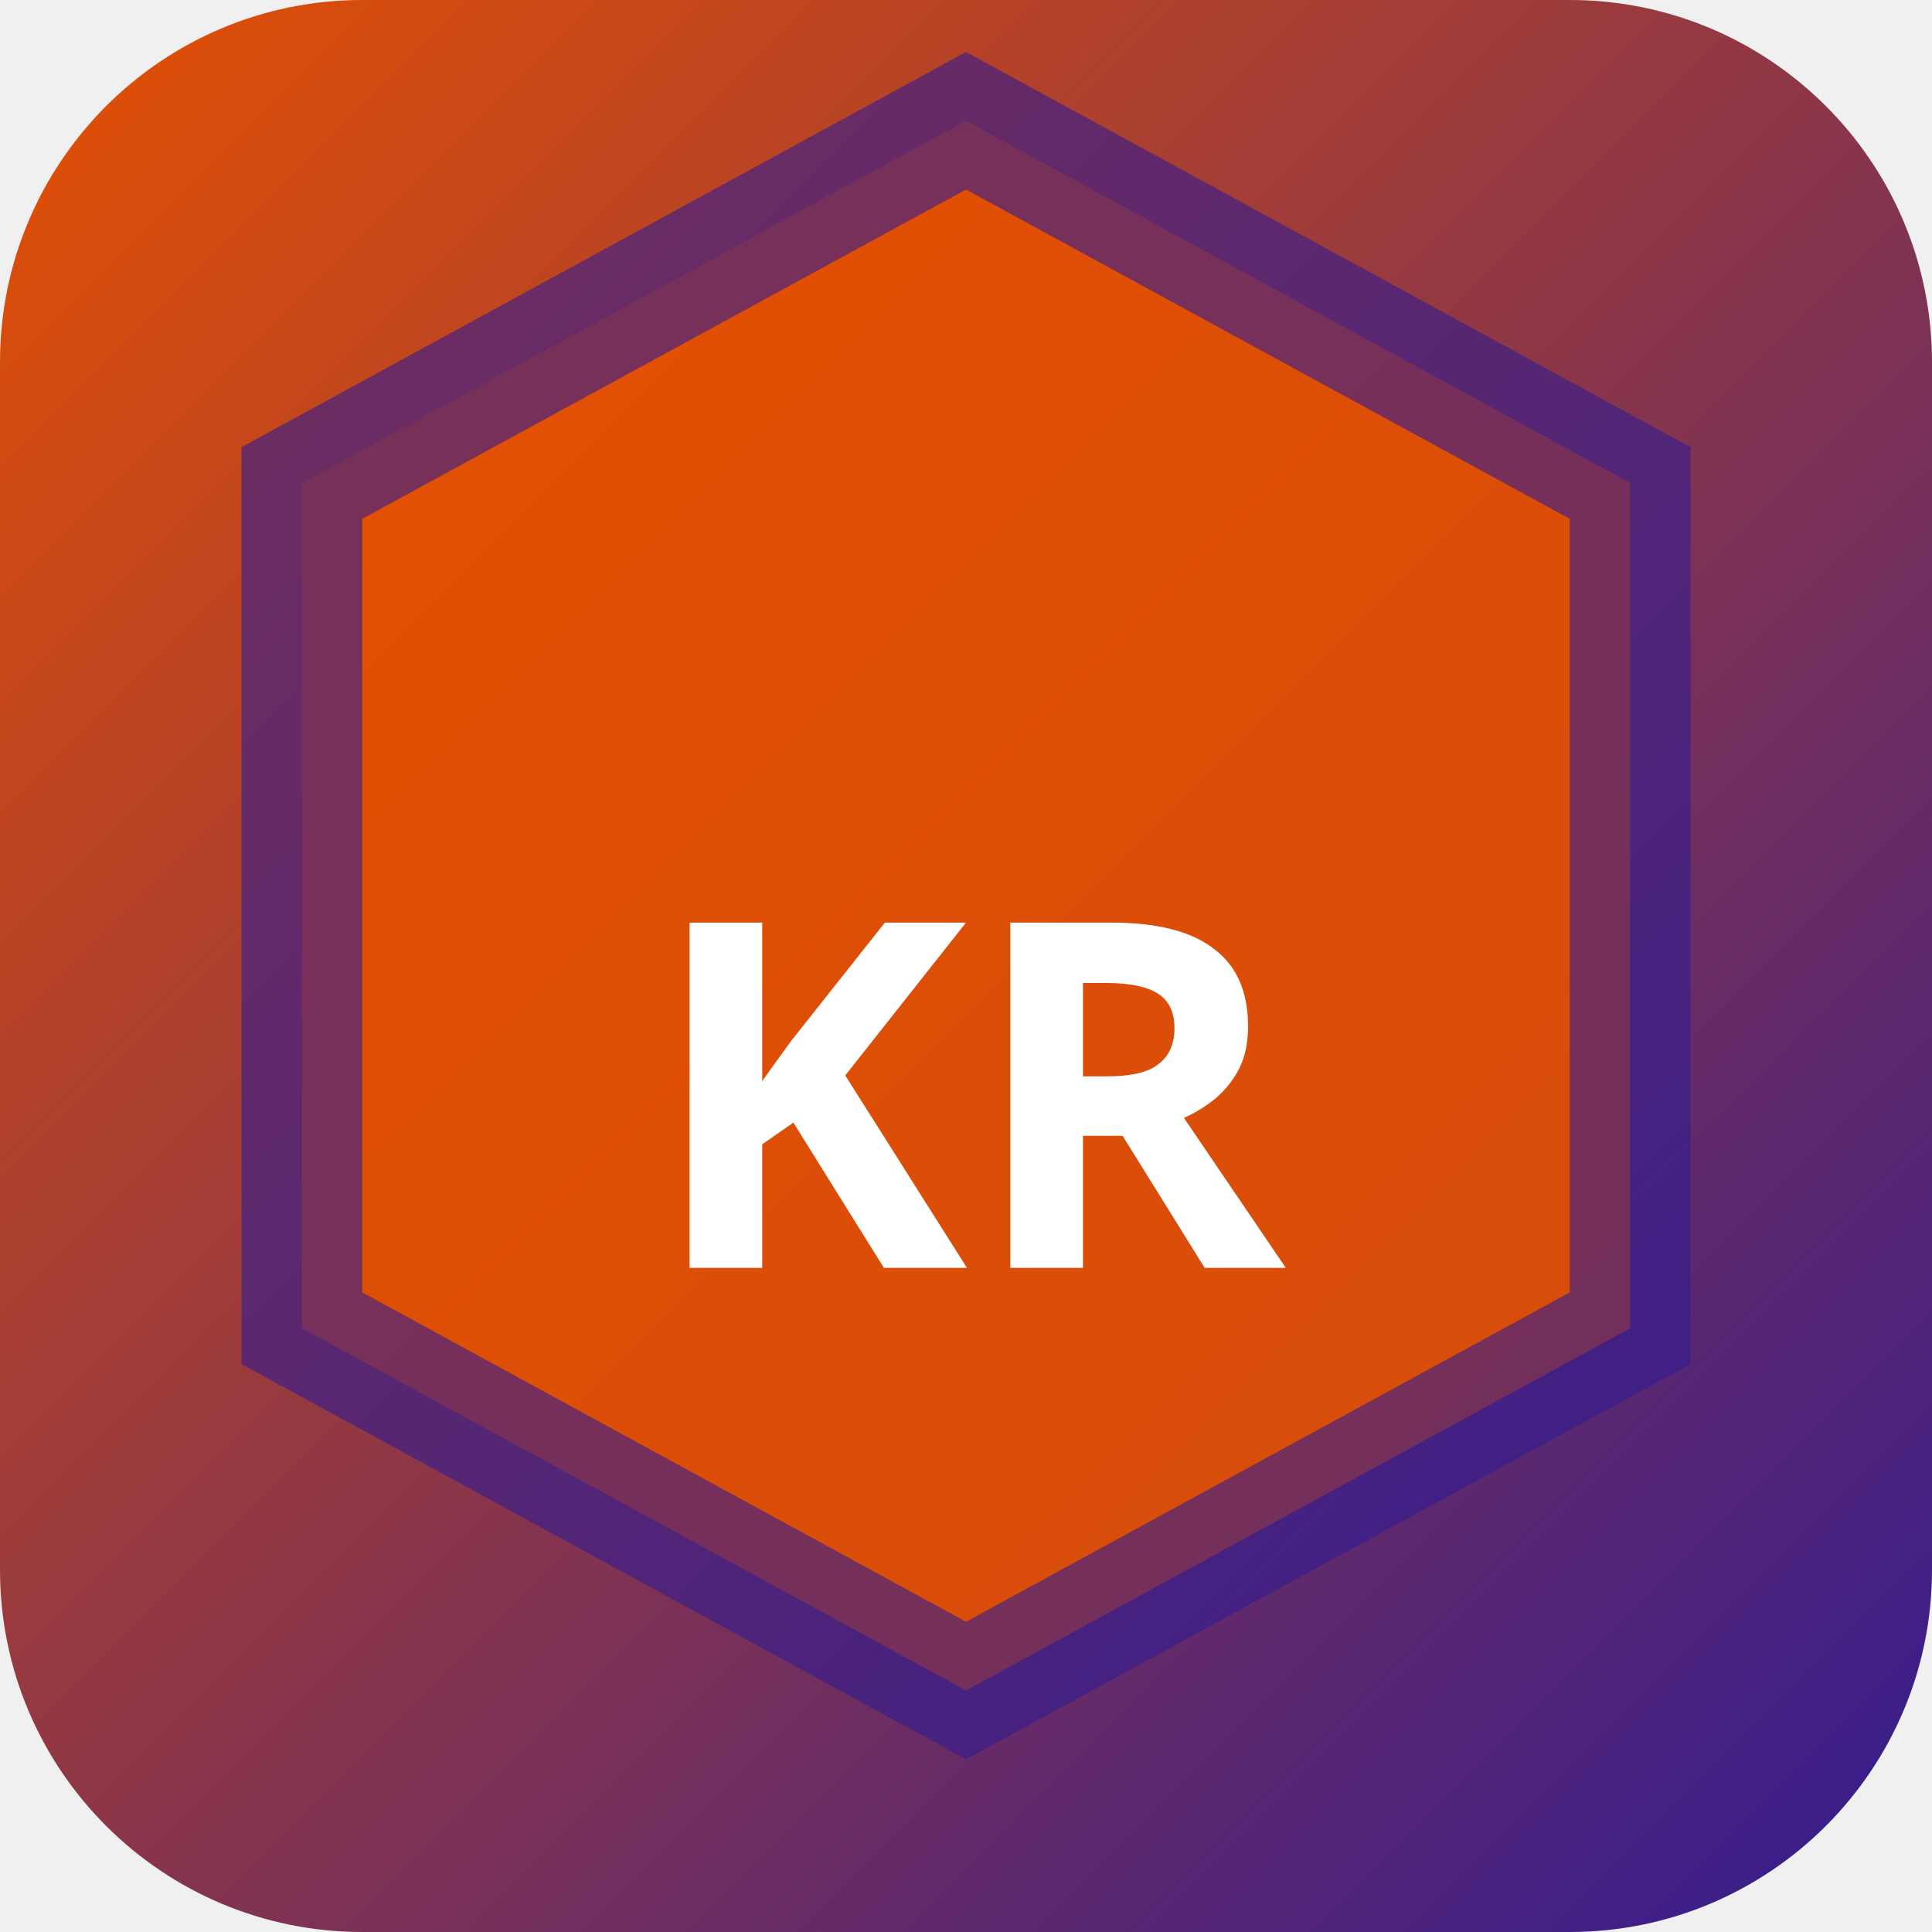
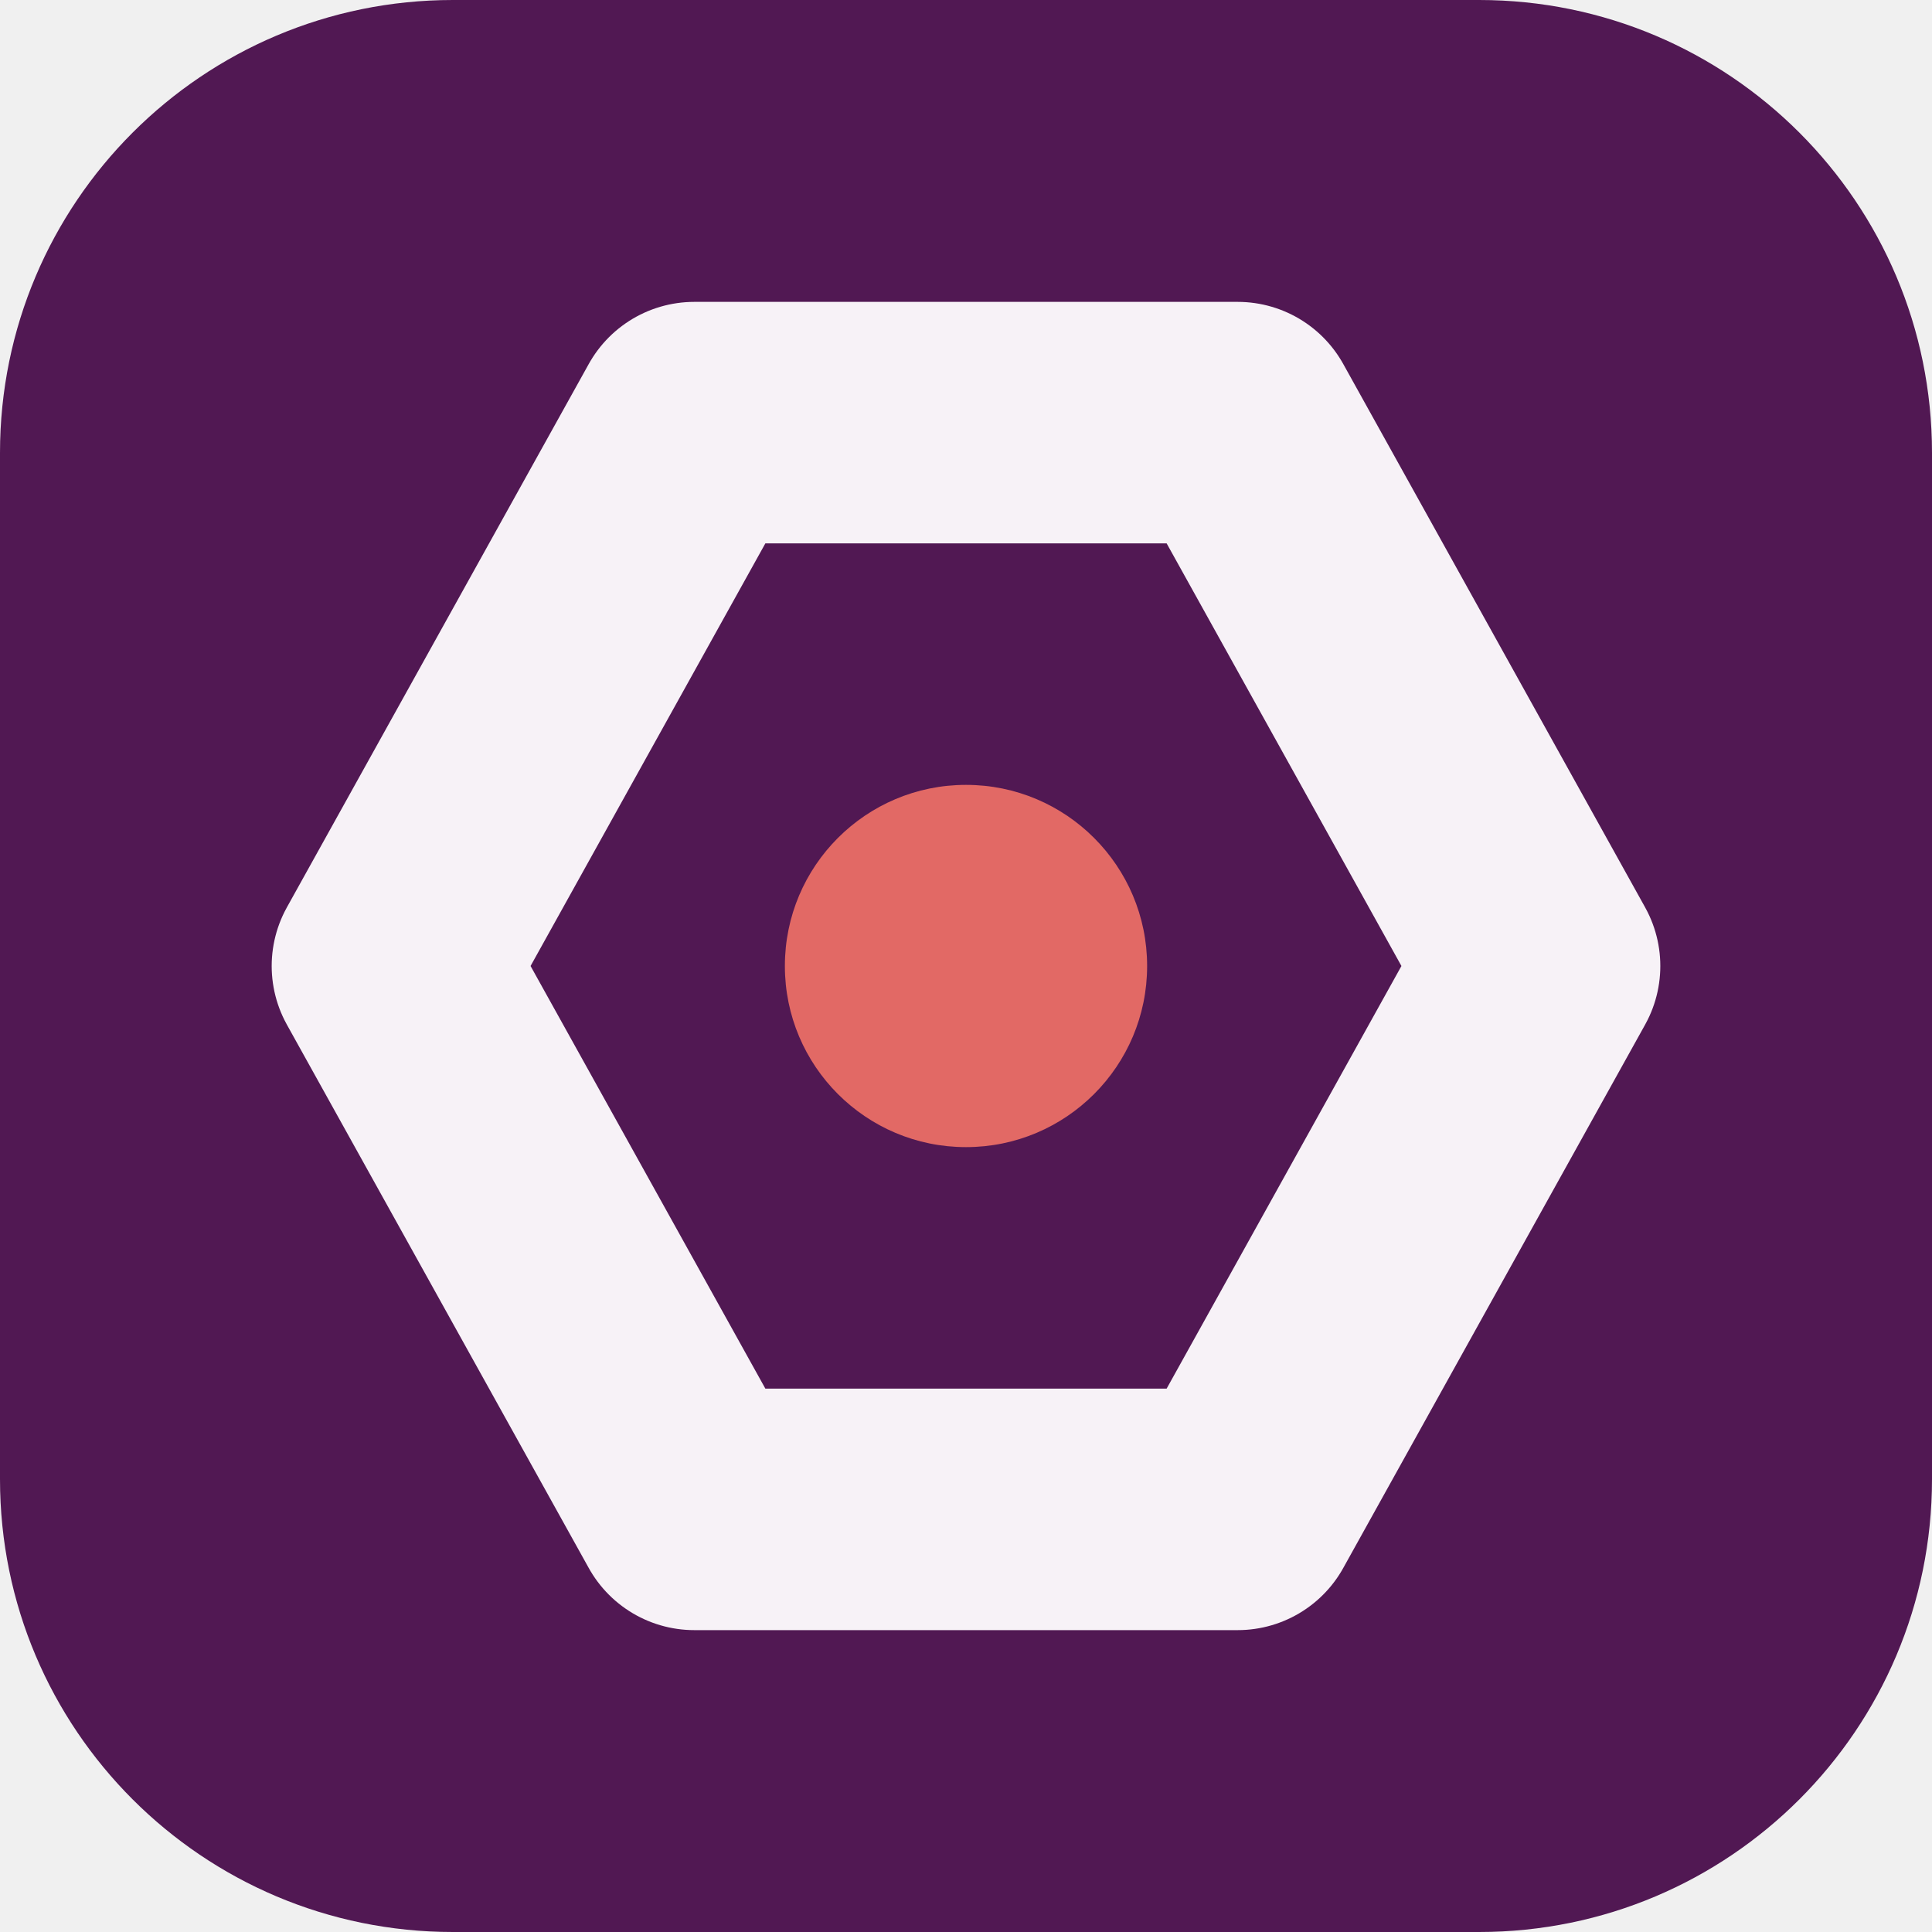
- <svg xmlns="http://www.w3.org/2000/svg" width="32" height="32" viewBox="0 0 32 32">
-   <defs>
-     <linearGradient id="bgkr-p" x1="0" y1="0" x2="1" y2="1">
-       <stop offset="0%" stop-color="#e65100" />
-       <stop offset="100%" stop-color="#311b92" />
-     </linearGradient>
-   </defs>
-   <rect width="32" height="32" rx="6" fill="url(#bgkr-p)" />
-   <polygon points="16,2 27,8 27,22 16,28 5,22 5,8" fill="rgba(230,81,0,0.9)" stroke="rgba(49,27,146,0.6)" stroke-width="2" />
-   <text x="16" y="21" text-anchor="middle" fill="#fff" font-size="8" font-weight="700" font-family="system-ui">KR</text>
+ <svg xmlns="http://www.w3.org/2000/svg" width="64" height="64" viewBox="0 0 64 64" role="img">
+   <rect width="64" height="64" rx="15" fill="hsl(298 55% 21%)" />
+   <g transform="rotate(90 32 32)">
+     <path d="M32 13 50 23v18L32 51 14 41V23Z" fill="none" stroke="hsl(298 24% 96%)" stroke-width="8" stroke-linejoin="round" />
+     <circle cx="32" cy="32" r="6" fill="hsl(2 68% 64%)" />
+   </g>
</svg>
